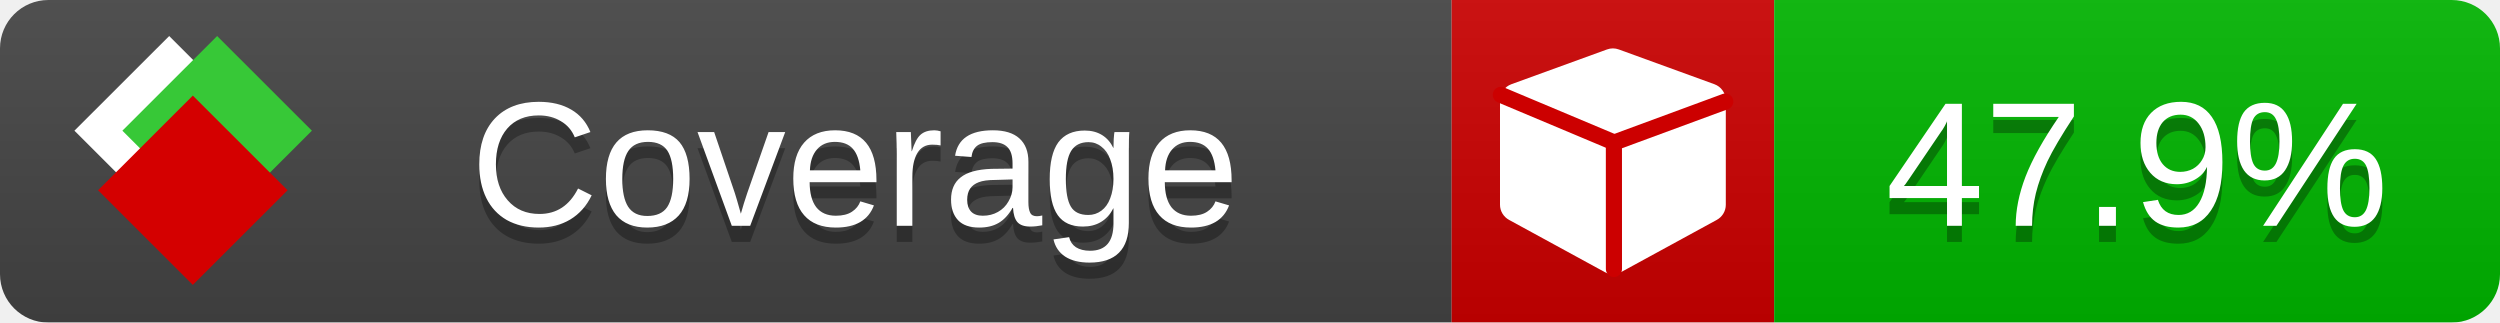
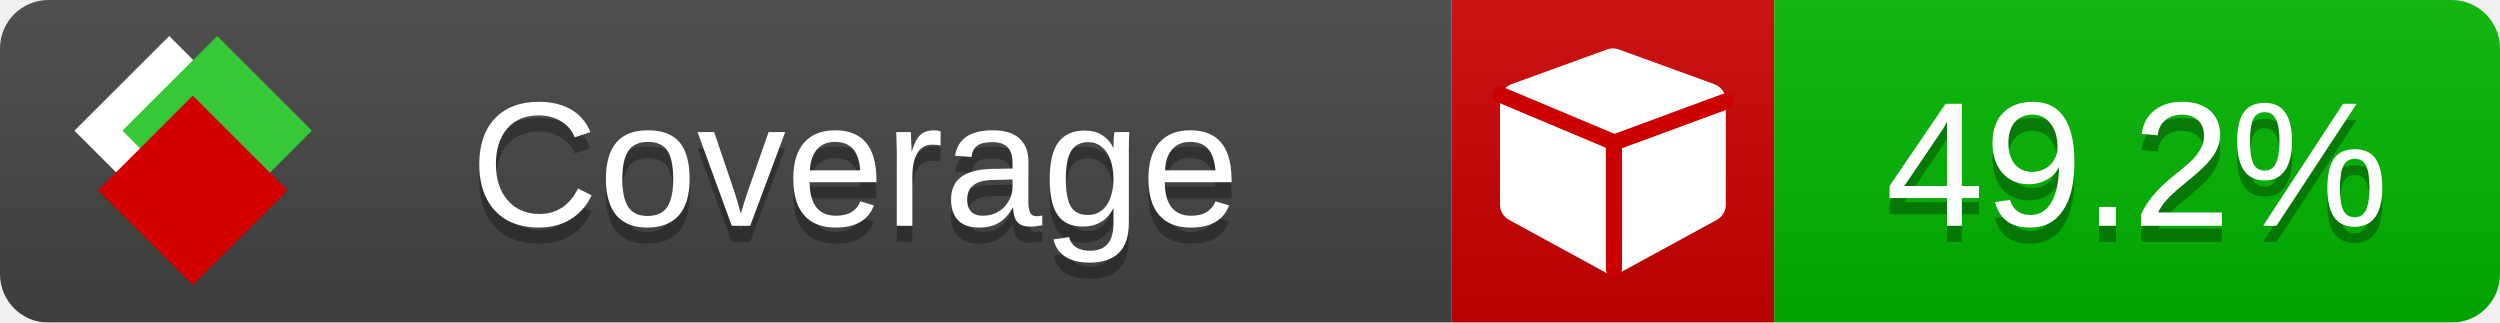
<svg xmlns="http://www.w3.org/2000/svg" xmlns:xlink="http://www.w3.org/1999/xlink" width="155" height="20">
  <style type="text/css">
          
            @keyframes fade1 {
                0% { visibility: visible; opacity: 1; }
               23% { visibility: visible; opacity: 1; }
               25% { visibility: hidden; opacity: 0; }
               48% { visibility: hidden; opacity: 0; }
               50% { visibility: hidden; opacity: 0; }
               73% { visibility: hidden; opacity: 0; }
               75% { visibility: hidden; opacity: 0; }
               98% { visibility: hidden; opacity: 0; }
              100% { visibility: visible; opacity: 1; }
            }
            @keyframes fade2 {
                0% { visibility: hidden; opacity: 0; }
               23% { visibility: hidden; opacity: 0; }
               25% { visibility: visible; opacity: 1; }
               48% { visibility: visible; opacity: 1; }
               50% { visibility: hidden; opacity: 0; }
               73% { visibility: hidden; opacity: 0; }
               75% { visibility: hidden; opacity: 0; }
               98% { visibility: hidden; opacity: 0; }
              100% { visibility: hidden; opacity: 0; }
            }
            @keyframes fade3 {
                0% { visibility: hidden; opacity: 0; }
               23% { visibility: hidden; opacity: 0; }
               25% { visibility: hidden; opacity: 0; }
               48% { visibility: hidden; opacity: 0; }
               50% { visibility: visible; opacity: 1; }
               73% { visibility: visible; opacity: 1; }
               75% { visibility: hidden; opacity: 0; }
               98% { visibility: hidden; opacity: 0; }
              100% { visibility: hidden; opacity: 0; }
            }
            @keyframes fade4 {
                0% { visibility: hidden; opacity: 0; }
               23% { visibility: hidden; opacity: 0; }
               25% { visibility: hidden; opacity: 0; }
               48% { visibility: hidden; opacity: 0; }
               50% { visibility: hidden; opacity: 0; }
               73% { visibility: hidden; opacity: 0; }
               75% { visibility: visible; opacity: 1; }
               98% { visibility: visible; opacity: 1; }
              100% { visibility: hidden; opacity: 0; }
            }
            .linecoverage {
                animation-duration: 15s;
                animation-name: fade1;
                animation-iteration-count: infinite;
            }
            .branchcoverage {
                animation-duration: 15s;
                animation-name: fade2;
                animation-iteration-count: infinite;
            }
            .methodcoverage {
                animation-duration: 15s;
                animation-name: fade3;
                animation-iteration-count: infinite;
            }
            .fullmethodcoverage {
                animation-duration: 15s;
                animation-name: fade4;
                animation-iteration-count: infinite;
            }
          
    </style>
  <defs>
    <linearGradient id="gradient" x2="0" y2="100%">
      <stop offset="0" stop-color="#bbb" stop-opacity=".1" />
      <stop offset="1" stop-opacity=".1" />
    </linearGradient>
    <linearGradient id="c">
      <stop offset="0" stop-color="#d40000" />
      <stop offset="1" stop-color="#ff2a2a" />
    </linearGradient>
    <linearGradient id="a">
      <stop offset="0" stop-color="#e0e0de" />
      <stop offset="1" stop-color="#fff" />
    </linearGradient>
    <linearGradient id="b">
      <stop offset="0" stop-color="#37c837" />
      <stop offset="1" stop-color="#217821" />
    </linearGradient>
    <linearGradient xlink:href="#a" id="e" x1="106.44" x2="69.96" y1="-11.96" y2="-46.84" gradientTransform="matrix(-.8426 -.00045 -.00045 -.8426 -94.27 -75.82)" gradientUnits="userSpaceOnUse" />
    <linearGradient xlink:href="#b" id="f" x1="56.19" x2="77.97" y1="-23.45" y2="10.62" gradientTransform="matrix(.8426 .00045 .00045 .8426 94.27 75.82)" gradientUnits="userSpaceOnUse" />
    <linearGradient xlink:href="#c" id="g" x1="79.98" x2="132.9" y1="10.79" y2="10.79" gradientTransform="matrix(.8426 .00045 .00045 .8426 94.27 75.82)" gradientUnits="userSpaceOnUse" />
    <mask id="mask">
      <rect width="155" height="20" rx="3" fill="#fff" />
    </mask>
    <g id="icon" transform="matrix(.04486 0 0 .04481 -.48 -.63)">
      <rect width="52.92" height="52.92" x="-109.72" y="-27.13" fill="url(#e)" transform="rotate(-135)" />
      <rect width="52.92" height="52.92" x="70.19" y="-39.18" fill="url(#f)" transform="rotate(45)" />
      <rect width="52.92" height="52.92" x="80.05" y="-15.74" fill="url(#g)" transform="rotate(45)" />
    </g>
  </defs>
  <g mask="url(#mask)">
    <rect x="0" y="0" width="90" height="20" fill="#444" />
    <rect x="90" y="0" width="20" height="20" fill="#c00" />
    <rect x="110" y="0" width="45" height="20" fill="#00B600" />
    <rect x="0" y="0" width="155" height="20" fill="url(#gradient)" />
  </g>
  <g>
    <path class="" fill="#fff" d="m 107,6.231 v 6.462 c 0,0.196 -0.051,0.379 -0.151,0.547 -0.101,0.168 -0.238,0.3 -0.412,0.395 l -5.923,3.231 c -0.157,0.09 -0.328,0.135 -0.513,0.135 -0.185,0 -0.356,-0.045 -0.513,-0.135 l -5.923,-3.231 C 93.39,13.539 93.252,13.407 93.151,13.239 93.05,13.071 93,12.889 93,12.692 v -6.462 c 0,-0.224 0.065,-0.429 0.194,-0.614 0.129,-0.185 0.3,-0.317 0.513,-0.395 l 5.923,-2.154 c 0.123,-0.045 0.247,-0.067 0.37,-0.067 0.123,0 0.247,0.022 0.37,0.067 l 5.923,2.154 c 0.213,0.079 0.384,0.21 0.513,0.395 0.129,0.185 0.194,0.39 0.194,0.614 z" />
    <path class="" style="fill:none;stroke:#cc0000;stroke-width:1;stroke-linecap:round;stroke-dasharray:none;stroke-opacity:1" d="m 100.064,16.677 -0.002,-7.833 6.906,-2.547" />
    <path class="" style="fill:none;stroke:#cc0000;stroke-width:1;stroke-linecap:round;stroke-dasharray:none;stroke-opacity:1" d="M 99.914,8.765 93.052,5.882" />
  </g>
  <g fill="#fff" text-anchor="middle" font-family="Verdana,Arial,Geneva,sans-serif" font-size="11">
    <a xlink:href="https://github.com/danielpalme/ReportGenerator" target="_top">
      <use xlink:href="#icon" transform="translate(3,1) scale(3.5)" />
    </a>
    <text x="53" y="15" fill="#010101" fill-opacity=".3">Coverage</text>
    <text x="53" y="14" fill="#fff">Coverage</text>
-     <text class="" x="132.5" y="15" fill="#010101" fill-opacity=".3">47.9%</text>
-     <text class="" x="132.5" y="14">47.9%</text>
+     <text class="" x="132.5" y="15" fill="#010101" fill-opacity=".3">49.2%</text>
+     <text class="" x="132.5" y="14">49.2%</text>
  </g>
  <g>
    <rect class="" x="90" y="0" width="65" height="20" fill-opacity="0" />
  </g>
</svg>
